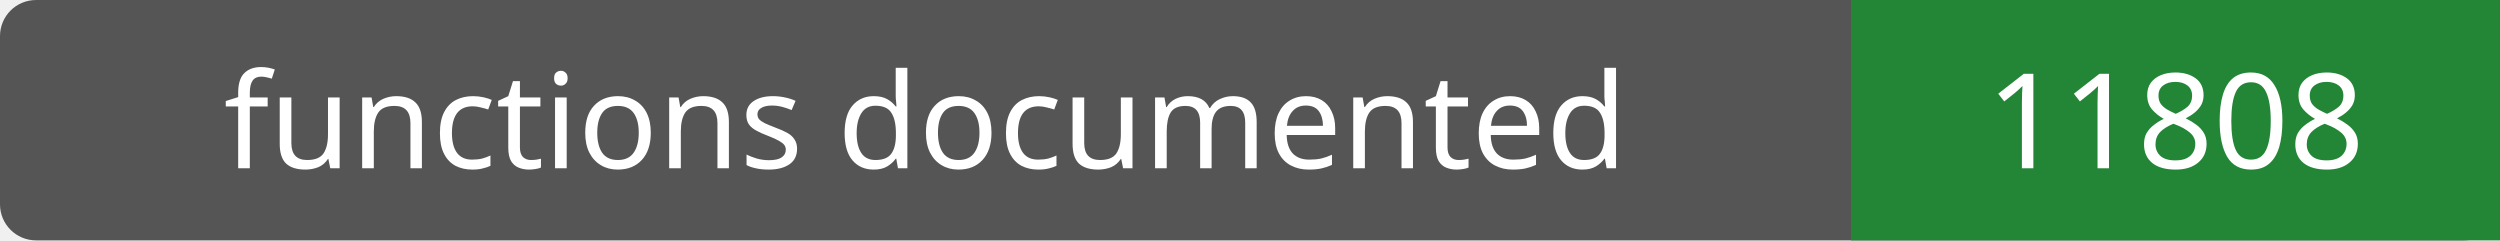
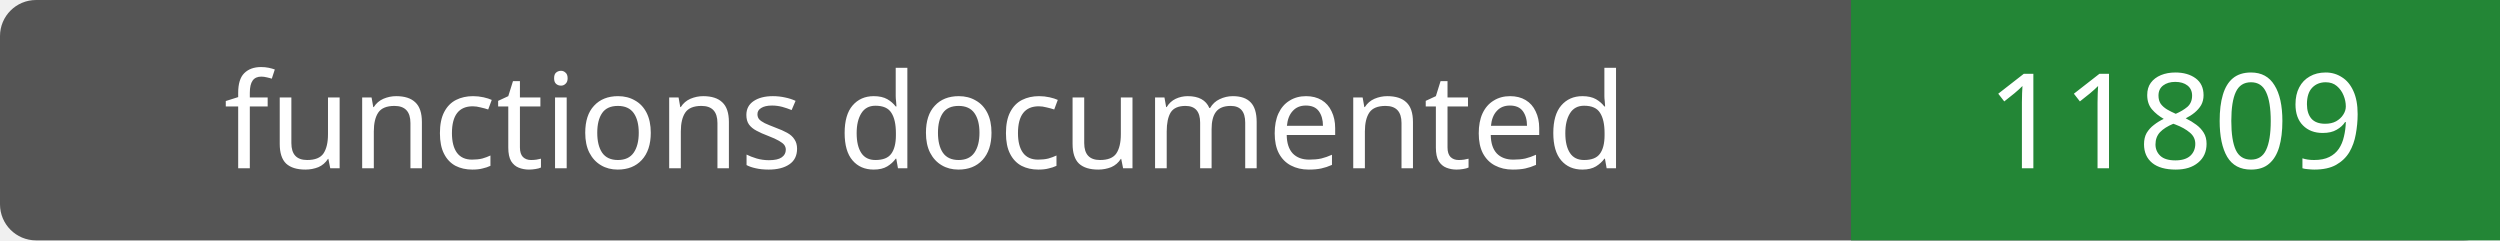
- <svg xmlns="http://www.w3.org/2000/svg" width="208" height="20" role="img" aria-label="functions documented: 11808">
+ <svg xmlns="http://www.w3.org/2000/svg" width="208" height="20" role="img" aria-label="functions documented: 11809">
  <rect width="208" height="20" rx="3" fill="#555" />
  <path fill="#238636" d="M154 0h54v20H154z" />
  <g fill="#fff" text-anchor="middle" font-family="Verdana,sans-serif" font-size="11">
    <text x="77.0" y="14">functions documented</text>
-     <text x="181.0" y="14">11808</text>
+     <text x="181.0" y="14">11809</text>
  </g>
</svg>
